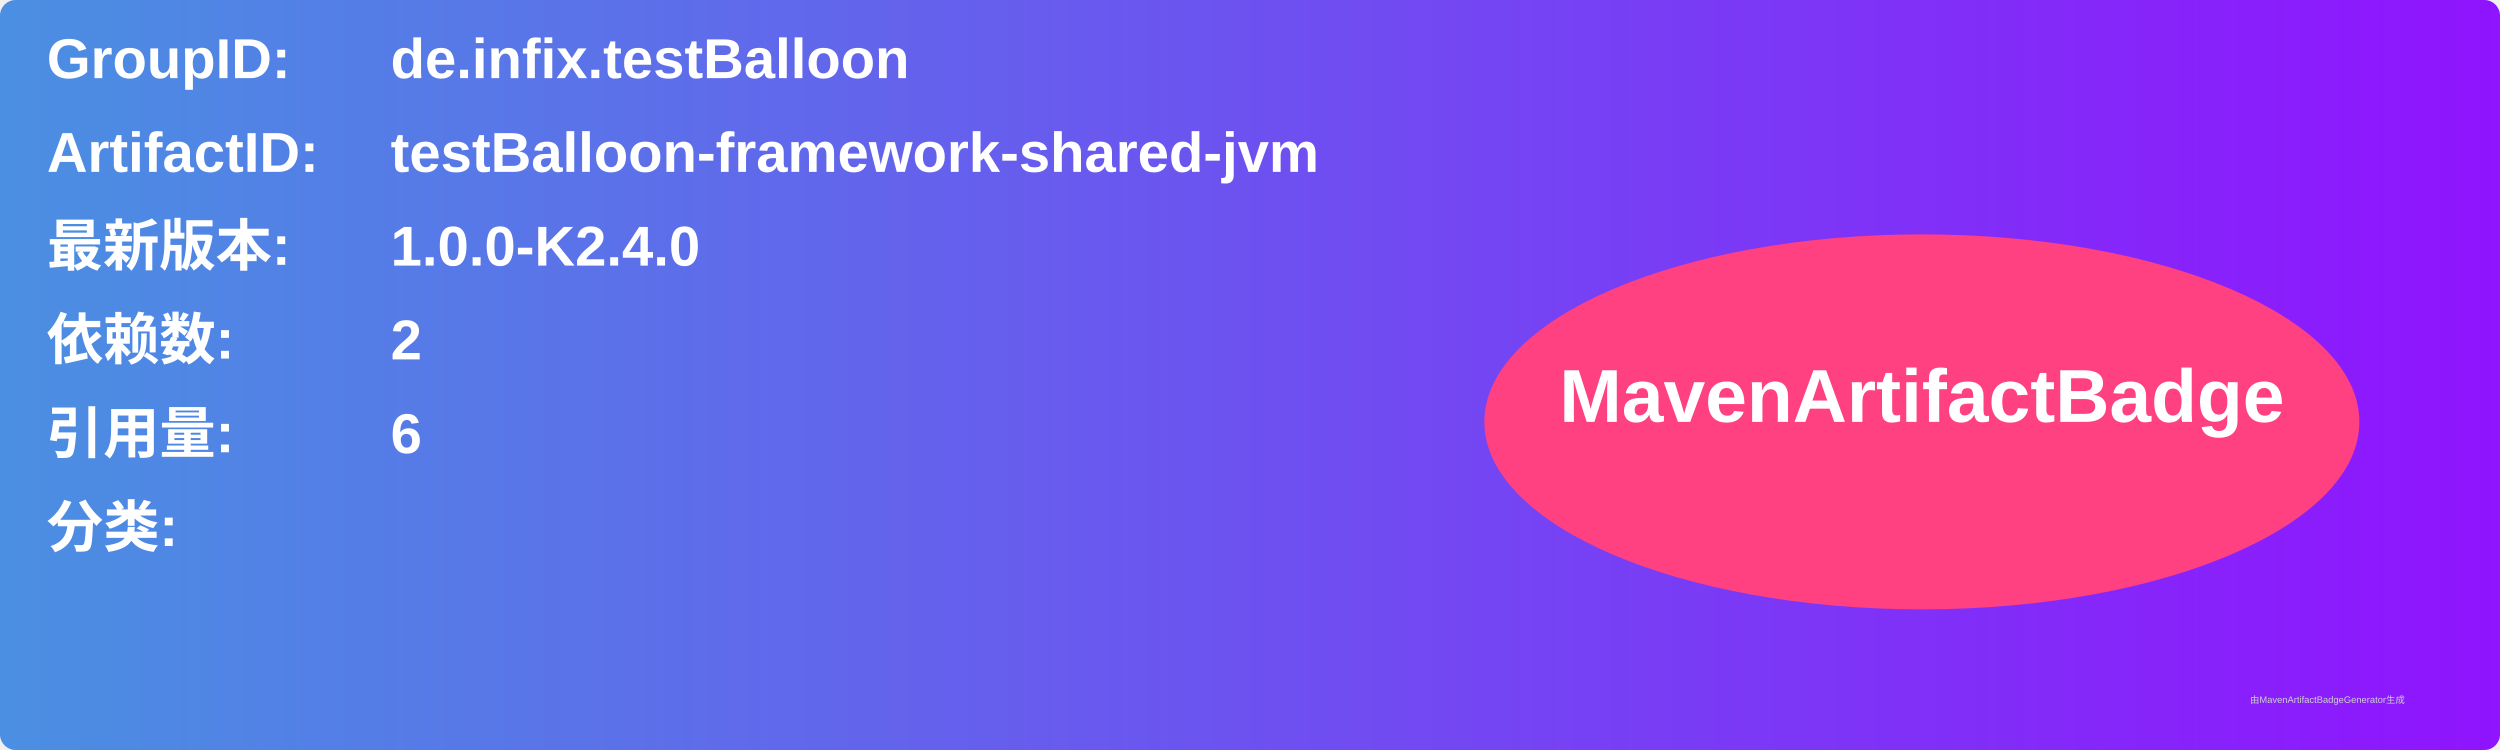
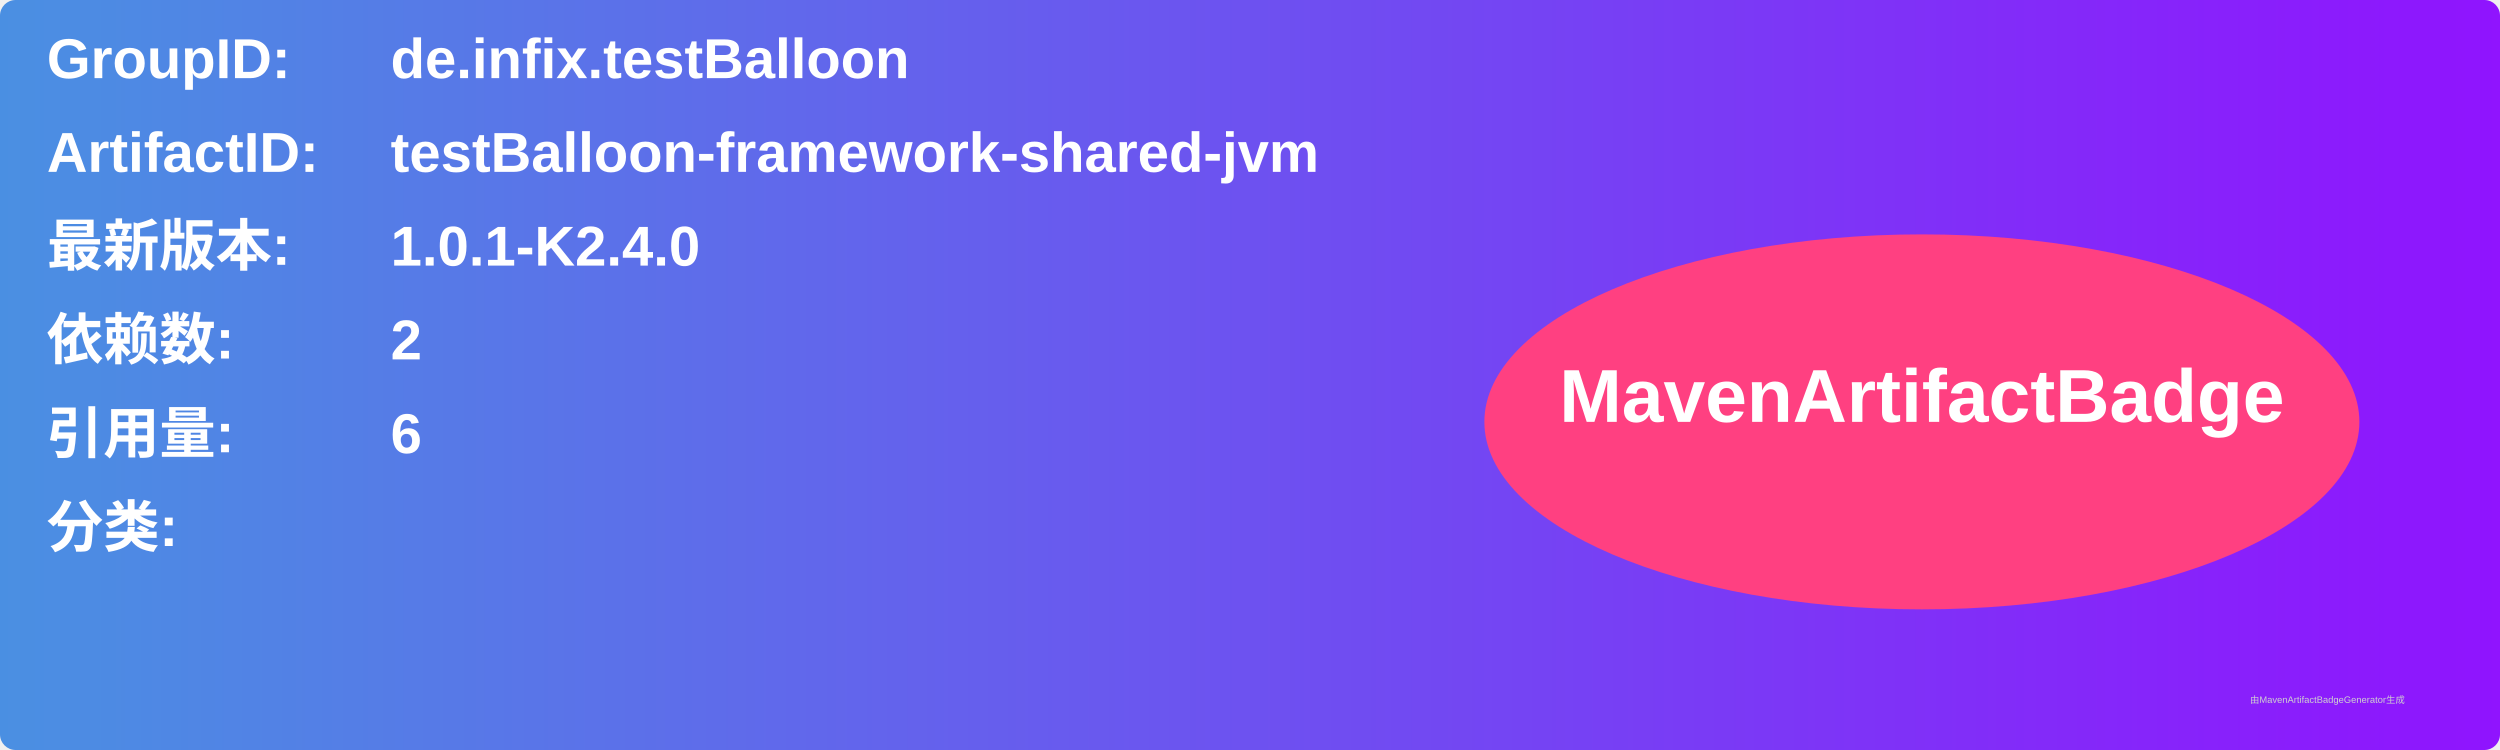
<svg xmlns="http://www.w3.org/2000/svg" width="800" height="240" viewBox="0 0 800 240">
  <linearGradient id="grad" x1="0%" y1="0%" x2="100%" y2="0%">
    <stop offset="0%" stop-color="#4a90e2" />
    <stop offset="100%" stop-color="#9013fe" />
  </linearGradient>
  <rect width="100%" height="100%" rx="5" ry="5" fill="url(#grad)" />
  <g transform="translate(15, 15)">
    <text x="0" y="10" font-family="Arial" font-size="18" fill="white" font-weight="bold" width="260">GroupID:</text>
    <text x="110" y="10" font-family="Arial" font-size="18" fill="white" font-weight="bold" width="460">de.infix.testBalloon</text>
    <text x="0" y="40" font-family="Arial" font-size="18" fill="white" font-weight="bold" width="260">ArtifactID:</text>
    <text x="110" y="40" font-family="Arial" font-size="18" fill="white" font-weight="bold" width="460">testBalloon-framework-shared-jvm</text>
    <text x="0" y="70" font-family="Arial" font-size="18" fill="white" font-weight="bold">最新版本:</text>
    <text x="110" y="70" font-family="Arial" font-size="18" fill="white" font-weight="bold">
-       <tspan font-weight="bold">1.0.0-K2.4.0</tspan>
+       <tspan font-weight="bold">1.0.1-K2.4.0</tspan>
    </text>
    <text x="0" y="100" font-family="Arial" font-size="18" fill="white" font-weight="bold">依赖数: </text>
    <text x="110" y="100" font-family="Arial" font-size="18" fill="white">
      <tspan font-weight="bold">2</tspan>
    </text>
    <text x="0" y="130" font-family="Arial" font-size="18" fill="white" font-weight="bold">引用量: </text>
    <text x="110" y="130" font-family="Arial" font-size="18" fill="white">
      <tspan font-weight="bold">6</tspan>
    </text>
    <text x="0" y="160" font-family="Arial" font-size="18" fill="white" font-weight="bold">分类:</text>
    <text x="10" y="190" font-family="Arial" font-size="10" fill="white">
      <tspan font-weight="bold" />
    </text>
    <ellipse cx="600" cy="120" rx="140" ry="60" fill="#ff4081" />
    <text x="600" y="120" text-anchor="middle" font-family="Arial" font-size="24" fill="white" font-weight="bold">MavenArtifactBadge</text>
  </g>
  <text x="720" y="225" font-family="Arial" font-size="3" fill="#d0d0d0">由MavenArtifactBadgeGenerator生成</text>
</svg>
